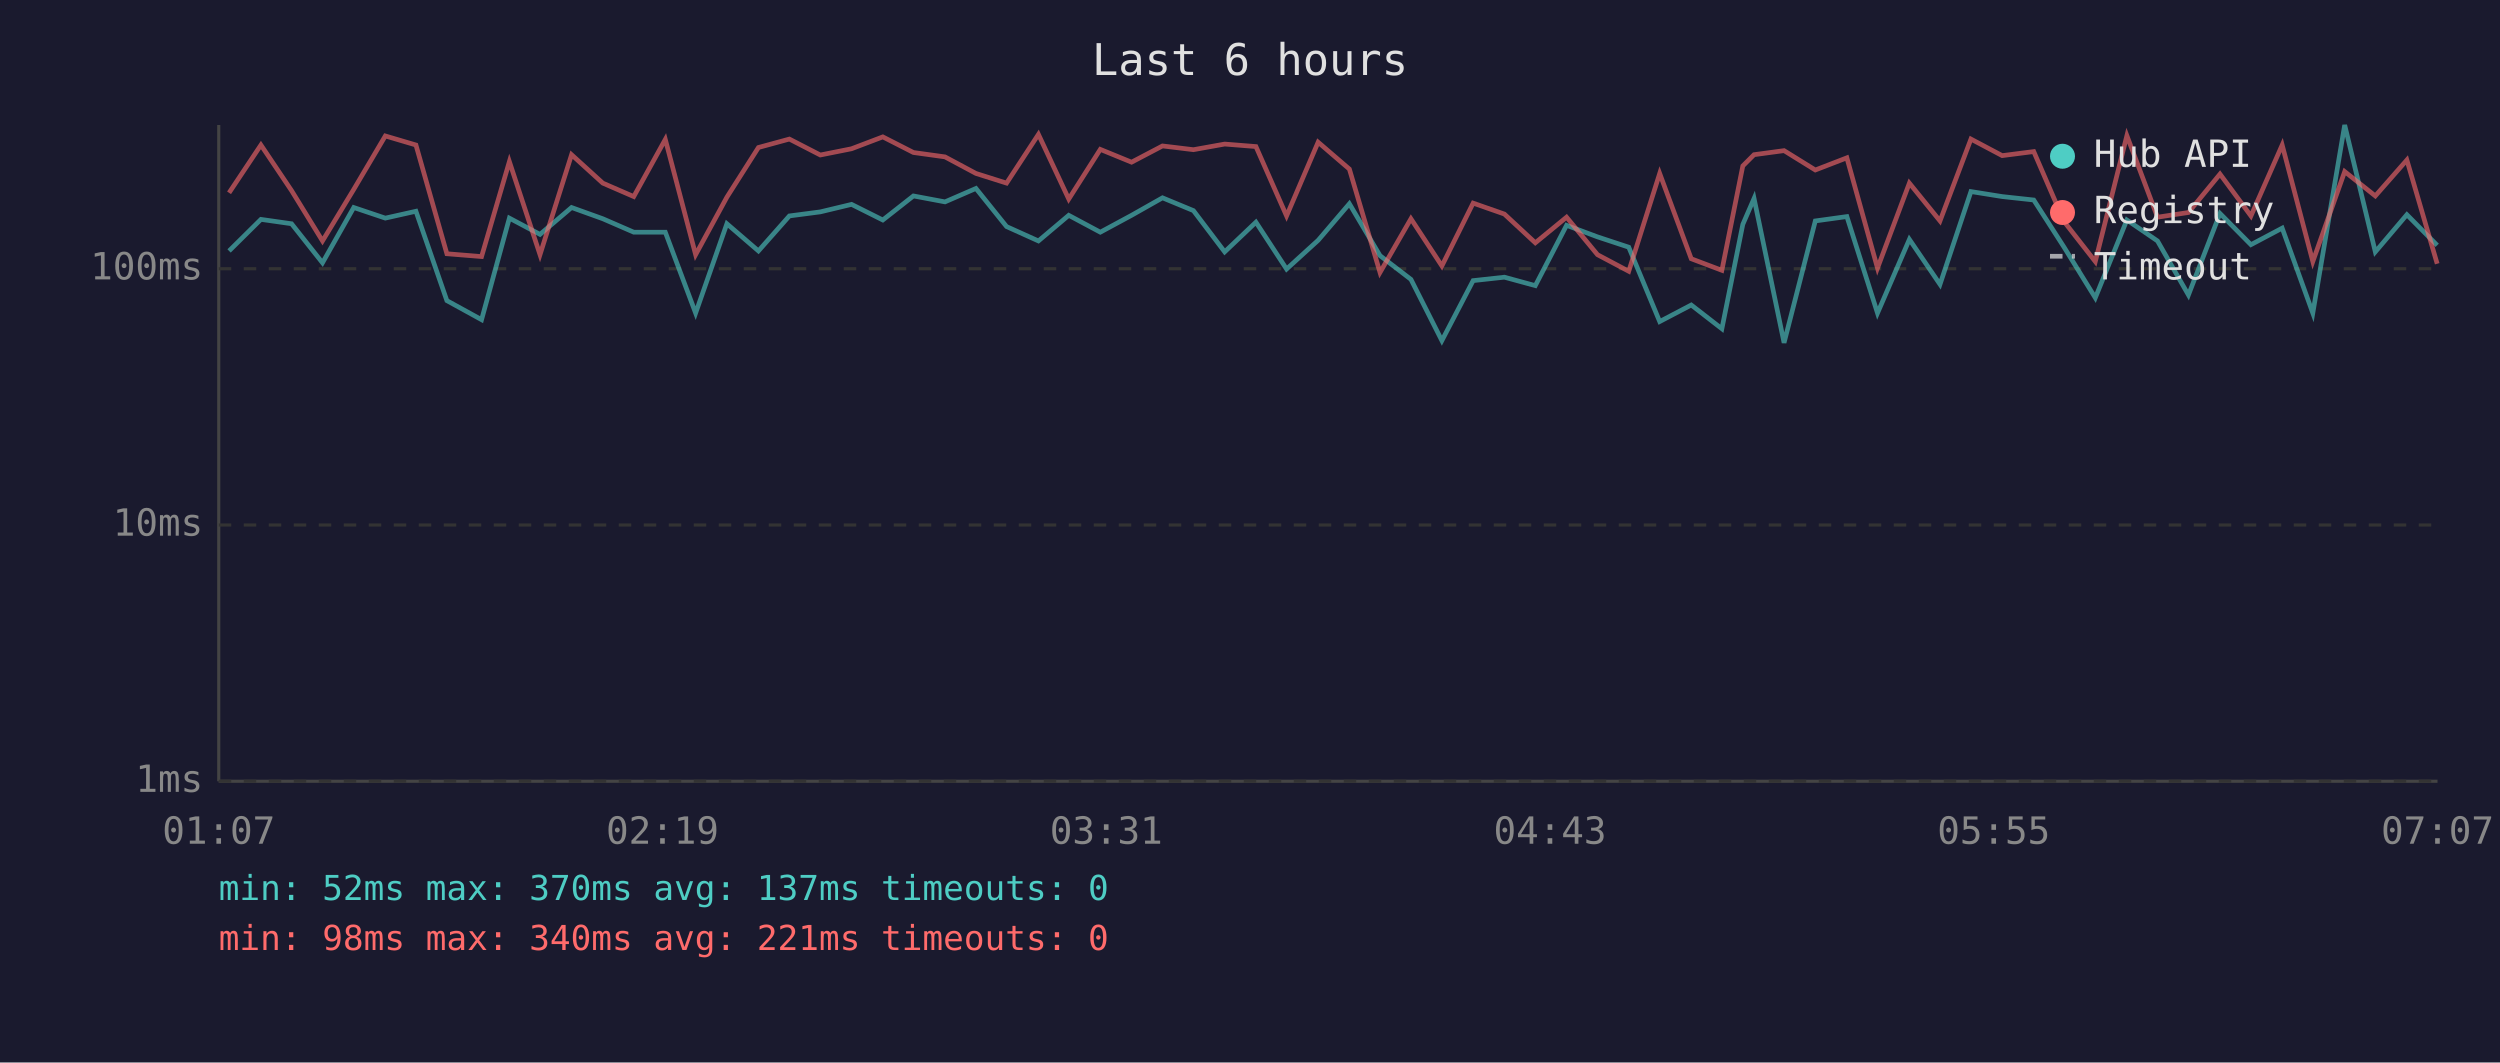
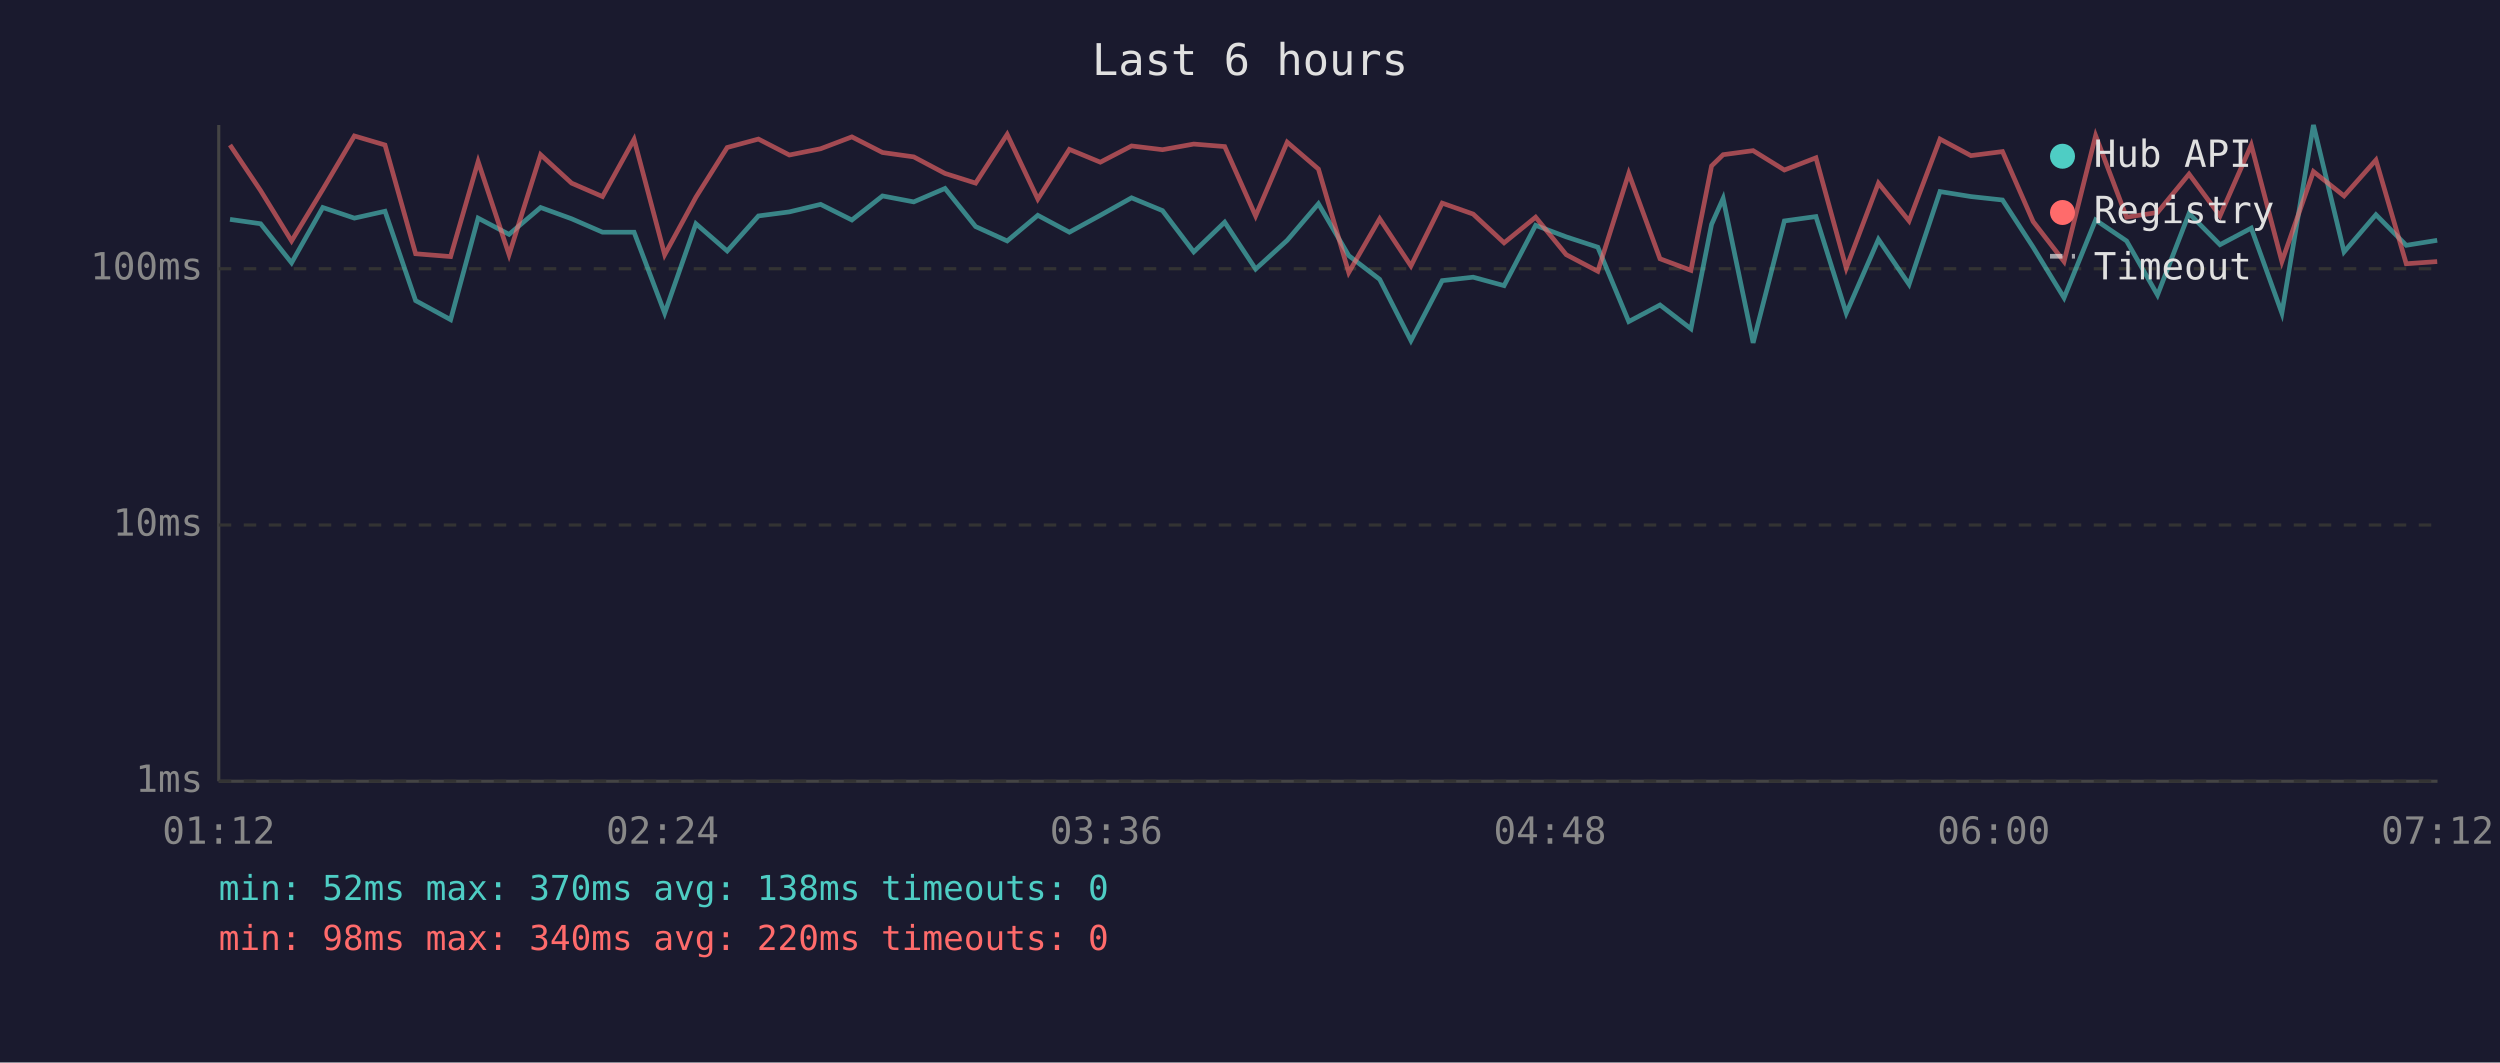
<svg xmlns="http://www.w3.org/2000/svg" viewBox="0 0 800 340" font-family="monospace" font-size="12">
  <rect width="800" height="340" fill="#1a1a2e" />
  <text x="400" y="24" fill="#e0e0e0" font-size="14" text-anchor="middle">Last 6 hours</text>
  <line x1="70" y1="40" x2="70" y2="250" stroke="#444" stroke-width="1" />
  <line x1="70" y1="250" x2="780" y2="250" stroke="#444" stroke-width="1" />
  <line x1="70" y1="250" x2="780" y2="250" stroke="#333" stroke-width="1" stroke-dasharray="4" />
  <text x="65" y="250" fill="#888" text-anchor="end" dominant-baseline="middle">1ms</text>
  <line x1="70" y1="168" x2="780" y2="168" stroke="#333" stroke-width="1" stroke-dasharray="4" />
  <text x="65" y="168" fill="#888" text-anchor="end" dominant-baseline="middle">10ms</text>
  <line x1="70" y1="86" x2="780" y2="86" stroke="#333" stroke-width="1" stroke-dasharray="4" />
  <text x="65" y="86" fill="#888" text-anchor="end" dominant-baseline="middle">100ms</text>
-   <text x="70" y="270" fill="#888" text-anchor="middle">01:07</text>
-   <text x="212" y="270" fill="#888" text-anchor="middle">02:19</text>
-   <text x="354" y="270" fill="#888" text-anchor="middle">03:31</text>
-   <text x="496" y="270" fill="#888" text-anchor="middle">04:43</text>
-   <text x="638" y="270" fill="#888" text-anchor="middle">05:55</text>
-   <text x="780" y="270" fill="#888" text-anchor="middle">07:07</text>
-   <polyline points="73.3,80.3 83.5,70.2 93.3,71.6 103.2,84.1 113.2,66.4 123.3,69.8 133.1,67.6 143.0,96.2 154.1,102.3 163.0,69.8 172.8,75.0 182.9,66.4 192.9,70.0 202.8,74.3 212.9,74.3 222.6,100.2 232.6,71.6 242.7,80.3 252.6,69.1 262.5,67.8 272.5,65.4 282.5,70.4 292.3,62.7 302.4,64.6 312.3,60.3 322.1,72.5 332.3,77.1 342.0,68.9 352.1,74.3 362.1,68.9 372.0,63.3 381.9,67.4 391.9,80.6 401.9,71.1 411.7,86.1 421.8,76.9 431.8,65.2 441.6,81.8 451.5,89.4 461.4,109.0 471.4,89.8 481.4,88.7 491.3,91.4 501.3,72.1 511.2,75.8 521.2,79.1 531.1,102.9 541.2,97.6 551.0,105.2 557.7,71.8 561.3,63.5 570.9,109.7 580.9,70.7 591.0,69.3 600.8,100.2 611.0,76.6 620.8,91.0 630.7,61.3 640.7,62.9 650.8,64.0 660.5,79.1 670.5,95.3 680.6,70.4 690.4,77.1 700.3,94.4 710.4,68.3 720.3,78.3 730.3,73.0 740.1,100.2 750.3,40.0 760.1,80.6 770.2,68.7 779.9,78.5" fill="none" stroke="#4ecdc4" stroke-width="1.5" opacity="0.6" />
-   <polyline points="73.3,61.7 83.5,46.4 93.3,61.0 103.2,77.1 113.2,60.6 123.3,43.5 133.1,46.4 143.0,81.2 154.1,82.1 163.0,51.7 172.8,81.5 182.9,49.5 192.9,58.6 202.8,62.9 212.9,44.6 222.6,81.5 232.6,63.1 242.7,47.2 252.6,44.5 262.5,49.6 272.5,47.6 282.5,43.8 292.3,48.8 302.4,50.2 312.3,55.5 322.1,58.6 332.3,43.0 342.0,63.7 352.1,47.8 362.1,51.9 372.0,46.7 381.9,47.9 391.9,46.1 401.9,46.9 411.7,69.1 421.8,45.5 431.8,54.1 441.6,87.2 451.5,70.0 461.4,85.1 471.4,65.0 481.4,68.5 491.3,77.7 501.3,69.5 511.2,81.5 521.2,86.8 531.1,55.5 541.2,82.8 551.0,86.5 557.7,53.1 561.3,49.5 570.9,48.2 580.9,54.4 591.0,50.5 600.8,85.8 611.0,58.6 620.8,70.7 630.7,44.5 640.7,49.8 650.8,48.5 660.5,70.9 670.5,83.7 680.6,43.4 690.4,69.5 700.3,68.0 710.4,55.7 720.3,69.1 730.3,46.4 740.1,83.7 750.3,54.9 760.1,62.7 770.2,51.2 779.9,84.4" fill="none" stroke="#ff6b6b" stroke-width="1.5" opacity="0.6" />
+   <text x="70" y="270" fill="#888" text-anchor="middle">01:12</text>
+   <text x="212" y="270" fill="#888" text-anchor="middle">02:24</text>
+   <text x="354" y="270" fill="#888" text-anchor="middle">03:36</text>
+   <text x="496" y="270" fill="#888" text-anchor="middle">04:48</text>
+   <text x="638" y="270" fill="#888" text-anchor="middle">06:00</text>
+   <text x="780" y="270" fill="#888" text-anchor="middle">07:12</text>
+   <polyline points="73.6,70.2 83.4,71.6 93.3,84.1 103.3,66.4 113.4,69.8 123.2,67.6 133.0,96.2 144.2,102.3 153.0,69.8 162.9,75.0 173.0,66.4 182.9,70.0 192.8,74.3 202.9,74.3 212.7,100.2 222.7,71.6 232.7,80.3 242.7,69.1 252.6,67.8 262.6,65.4 272.6,70.4 282.4,62.7 292.4,64.6 302.4,60.3 312.2,72.5 322.3,77.1 332.1,68.9 342.2,74.3 352.1,68.9 362.1,63.3 372.0,67.4 382.0,80.6 391.9,71.1 401.8,86.1 411.9,76.9 421.9,65.2 431.6,81.8 441.5,89.4 451.5,109.0 461.5,89.8 471.4,88.7 481.3,91.4 491.4,72.1 501.2,75.8 511.3,79.1 521.2,102.9 531.2,97.6 541.1,105.2 547.7,71.8 551.4,63.5 561.0,109.7 571.0,70.7 581.1,69.3 590.8,100.2 601.1,76.6 610.9,91.0 620.8,61.3 630.7,62.9 640.8,64.0 650.6,79.1 660.5,95.3 670.6,70.4 680.5,77.1 690.4,94.4 700.5,68.3 710.4,78.3 720.4,73.0 730.2,100.2 740.3,40.0 750.1,80.6 760.3,68.7 770.0,78.5 779.9,76.9" fill="none" stroke="#4ecdc4" stroke-width="1.5" opacity="0.6" />
+   <polyline points="73.6,46.4 83.4,61.0 93.3,77.1 103.3,60.6 113.4,43.5 123.2,46.4 133.0,81.2 144.2,82.1 153.0,51.7 162.9,81.5 173.0,49.5 182.9,58.6 192.8,62.9 202.9,44.6 212.7,81.5 222.7,63.1 232.7,47.2 242.7,44.5 252.6,49.6 262.6,47.6 272.6,43.8 282.4,48.8 292.4,50.2 302.4,55.5 312.2,58.6 322.3,43.0 332.1,63.7 342.2,47.8 352.1,51.9 362.1,46.7 372.0,47.9 382.0,46.1 391.9,46.9 401.8,69.1 411.9,45.5 421.9,54.1 431.6,87.2 441.5,70.0 451.5,85.1 461.5,65.0 471.4,68.5 481.3,77.7 491.4,69.5 501.2,81.5 511.3,86.8 521.2,55.5 531.2,82.8 541.1,86.5 547.7,53.1 551.4,49.5 561.0,48.2 571.0,54.4 581.1,50.5 590.8,85.8 601.1,58.6 610.9,70.7 620.8,44.5 630.7,49.8 640.8,48.5 650.6,70.9 660.5,83.7 670.6,43.4 680.5,69.5 690.4,68.0 700.5,55.7 710.4,69.1 720.4,46.4 730.2,83.7 740.3,54.9 750.1,62.7 760.3,51.2 770.0,84.4 779.9,83.7" fill="none" stroke="#ff6b6b" stroke-width="1.5" opacity="0.6" />
  <circle cx="660" cy="50" r="4" fill="#4ecdc4" />
  <text x="670" y="50" fill="#e0e0e0" dominant-baseline="middle">Hub API</text>
  <circle cx="660" cy="68" r="4" fill="#ff6b6b" />
  <text x="670" y="68" fill="#e0e0e0" dominant-baseline="middle">Registry</text>
  <line x1="656" y1="82" x2="664" y2="82" stroke="#e0e0e0" stroke-width="1.5" stroke-dasharray="4,3" opacity="0.7" />
  <text x="670" y="86" fill="#e0e0e0" dominant-baseline="middle">Timeout</text>
-   <text x="70" y="288" fill="#4ecdc4" font-size="11">min: 52ms  max: 370ms  avg: 137ms  timeouts: 0</text>
-   <text x="70" y="304" fill="#ff6b6b" font-size="11">min: 98ms  max: 340ms  avg: 221ms  timeouts: 0</text>
+   <text x="70" y="288" fill="#4ecdc4" font-size="11">min: 52ms  max: 370ms  avg: 138ms  timeouts: 0</text>
+   <text x="70" y="304" fill="#ff6b6b" font-size="11">min: 98ms  max: 340ms  avg: 220ms  timeouts: 0</text>
</svg>
